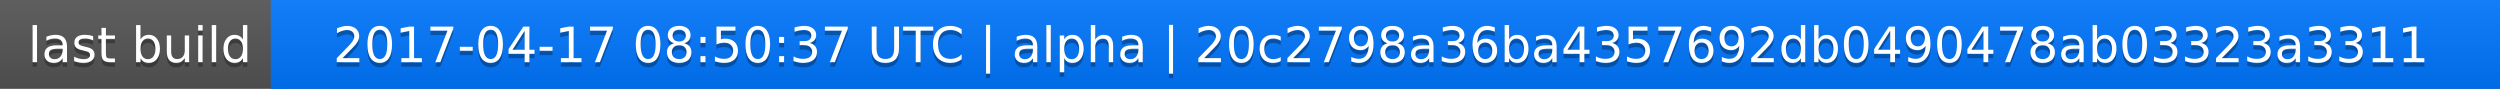
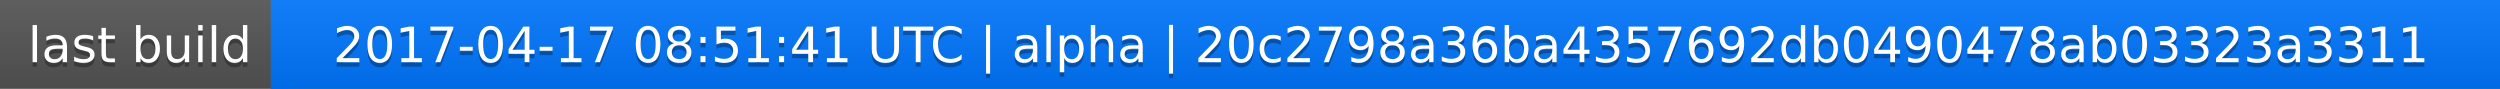
<svg xmlns="http://www.w3.org/2000/svg" width="563" height="20">
  <linearGradient id="a" x2="0" y2="100%">
    <stop offset="0" stop-color="#bbb" stop-opacity=".1" />
    <stop offset="1" stop-opacity=".1" />
  </linearGradient>
  <rect rx="0" width="563" height="20" fill="#555" />
  <rect rx="0" x="61" width="502" height="20" fill="#07f" />
  <path fill="#07f" d="M61 0h4v20h-4z" />
  <rect rx="0" width="563" height="20" fill="url(#a)" />
  <g fill="#fff" text-anchor="middle" font-family="DejaVu Sans,Verdana,Geneva,sans-serif" font-size="11">
    <text x="31.5" y="15" fill="#010101" fill-opacity=".3">last build</text>
    <text x="31.5" y="14">last build</text>
-     <text x="311" y="15" fill="#010101" fill-opacity=".3">2017-04-17 08:50:37 UTC | alpha | 20c2798a36ba4357692db0490478ab03323a3311</text>
-     <text x="311" y="14">2017-04-17 08:50:37 UTC | alpha | 20c2798a36ba4357692db0490478ab03323a3311</text>
+     <text x="311" y="15" fill="#010101" fill-opacity=".3">2017-04-17 08:51:41 UTC | alpha | 20c2798a36ba4357692db0490478ab03323a3311</text>
+     <text x="311" y="14">2017-04-17 08:51:41 UTC | alpha | 20c2798a36ba4357692db0490478ab03323a3311</text>
  </g>
</svg>
